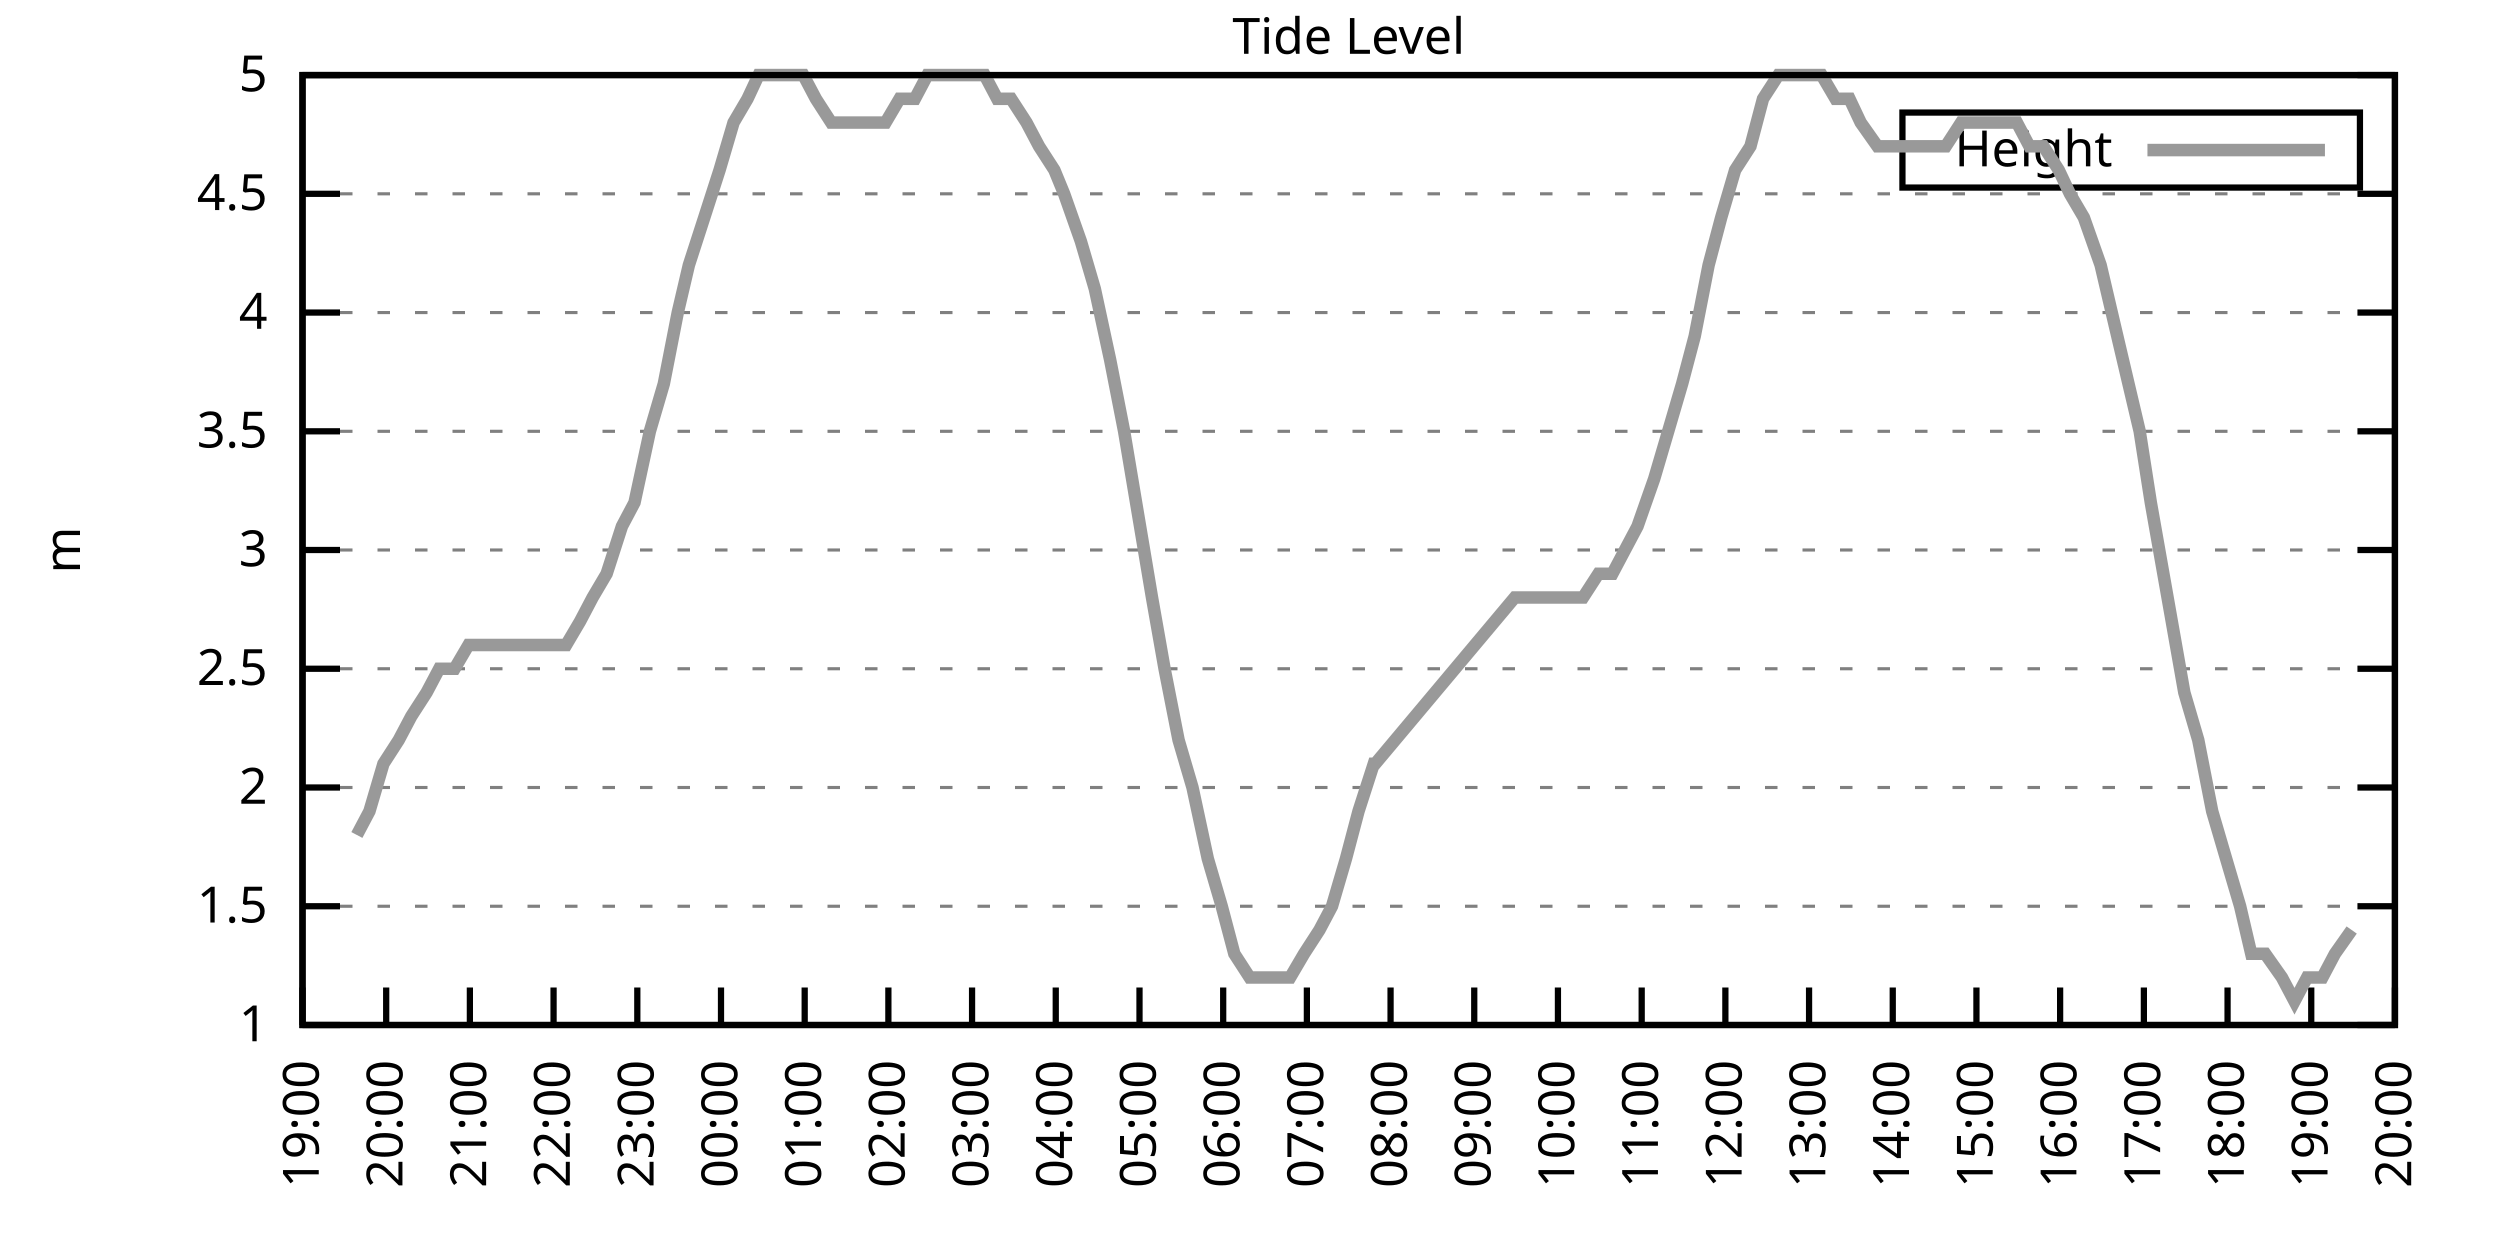
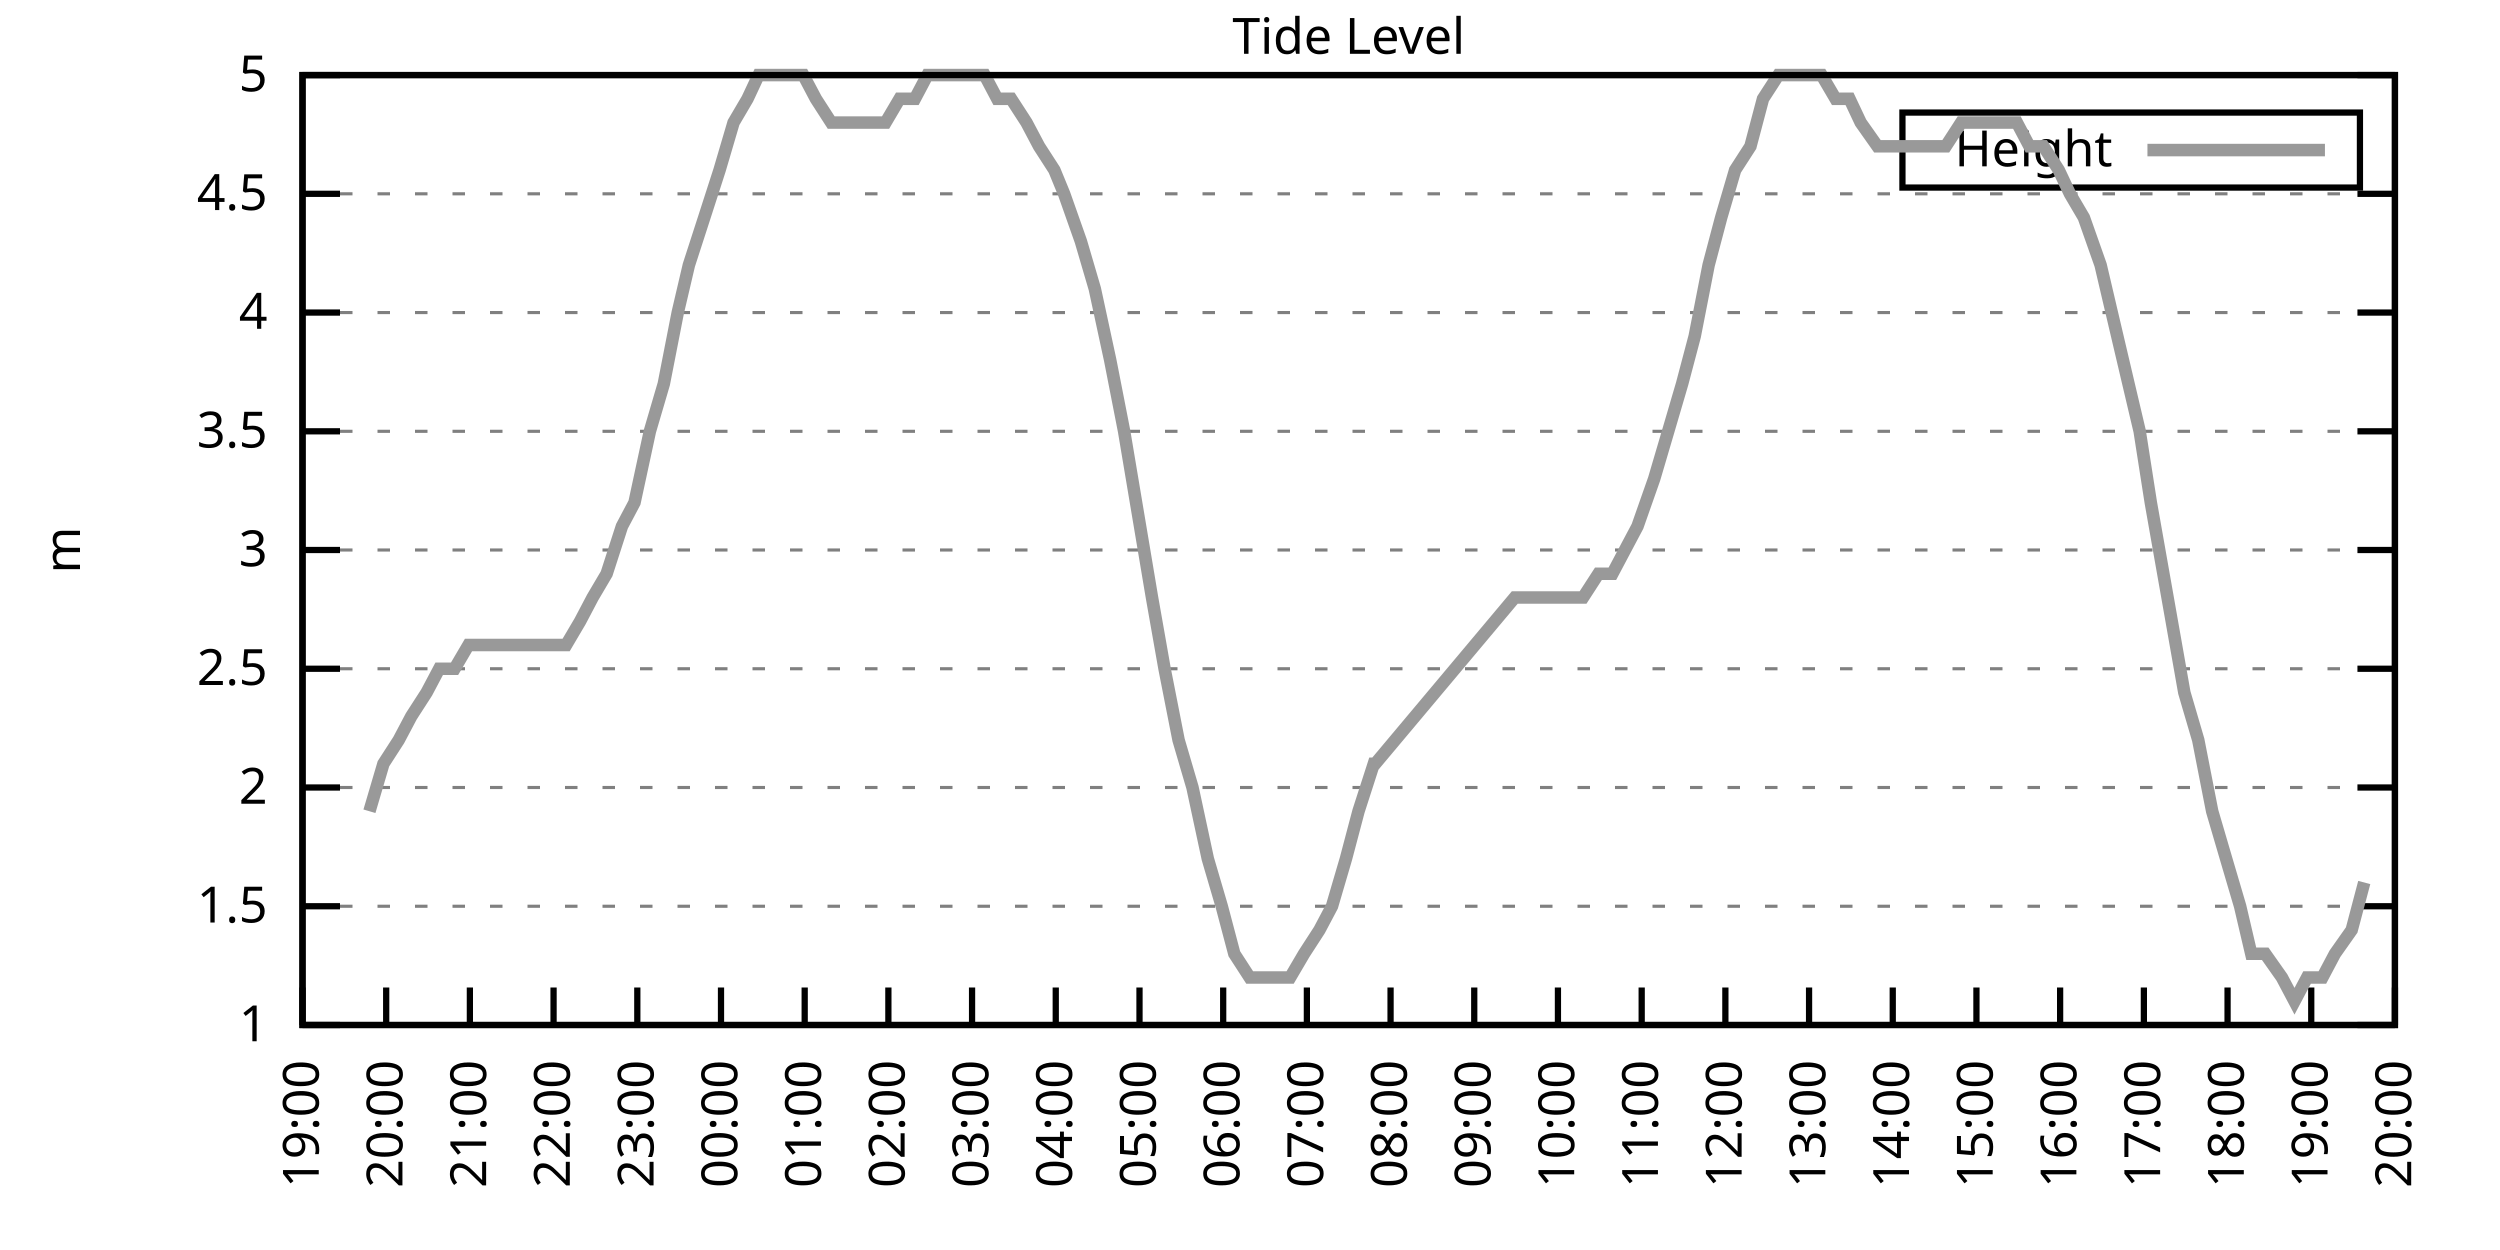
<svg xmlns="http://www.w3.org/2000/svg" xmlns:xlink="http://www.w3.org/1999/xlink" width="400" height="200" viewBox="0 0 400 200">
  <g id="gnuplot_canvas">
    <rect x="0" y="0" width="400" height="200" fill="none" />
    <defs>
      <circle id="gpDot" r="0.5" stroke-width="0.5" stroke="currentColor" />
      <path id="gpPt0" stroke-width="0.333" stroke="currentColor" d="M-1,0 h2 M0,-1 v2" />
      <path id="gpPt1" stroke-width="0.333" stroke="currentColor" d="M-1,-1 L1,1 M1,-1 L-1,1" />
      <path id="gpPt2" stroke-width="0.333" stroke="currentColor" d="M-1,0 L1,0 M0,-1 L0,1 M-1,-1 L1,1 M-1,1 L1,-1" />
      <rect id="gpPt3" stroke-width="0.333" stroke="currentColor" x="-1" y="-1" width="2" height="2" />
      <rect id="gpPt4" stroke-width="0.333" stroke="currentColor" fill="currentColor" x="-1" y="-1" width="2" height="2" />
      <circle id="gpPt5" stroke-width="0.333" stroke="currentColor" cx="0" cy="0" r="1" />
      <use xlink:href="#gpPt5" id="gpPt6" fill="currentColor" stroke="none" />
      <path id="gpPt7" stroke-width="0.333" stroke="currentColor" d="M0,-1.33 L-1.33,0.67 L1.33,0.67 z" />
      <use xlink:href="#gpPt7" id="gpPt8" fill="currentColor" stroke="none" />
      <use xlink:href="#gpPt7" id="gpPt9" stroke="currentColor" transform="rotate(180)" />
      <use xlink:href="#gpPt9" id="gpPt10" fill="currentColor" stroke="none" />
      <use xlink:href="#gpPt3" id="gpPt11" stroke="currentColor" transform="rotate(45)" />
      <use xlink:href="#gpPt11" id="gpPt12" fill="currentColor" stroke="none" />
      <path id="gpPt13" stroke-width="0.333" stroke="currentColor" d="M0,1.330 L1.265,0.411 L0.782,-1.067 L-0.782,-1.076 L-1.265,0.411 z" />
      <use xlink:href="#gpPt13" id="gpPt14" fill="currentColor" stroke="none" />
      <filter id="textbox" filterUnits="objectBoundingBox" x="0" y="0" height="1" width="1">
        <feFlood flood-color="white" flood-opacity="1" result="bgnd" />
        <feComposite in="SourceGraphic" in2="bgnd" operator="atop" />
      </filter>
      <filter id="greybox" filterUnits="objectBoundingBox" x="0" y="0" height="1" width="1">
        <feFlood flood-color="lightgrey" flood-opacity="1" result="grey" />
        <feComposite in="SourceGraphic" in2="grey" operator="atop" />
      </filter>
    </defs>
    <g fill="none" color="white" stroke="currentColor" stroke-width="1.00" stroke-linecap="butt" stroke-linejoin="miter">
</g>
    <g fill="none" color="black" stroke="currentColor" stroke-width="1.00" stroke-linecap="butt" stroke-linejoin="miter">
      <g stroke="none" shape-rendering="crispEdges">
        <polygon fill="rgb(255, 255, 255)" points="48.40,164.00 383.18,164.00 383.18,12.02 48.40,12.02 " />
      </g>
    </g>
    <g fill="none" color="black" stroke="currentColor" stroke-width="1.00" stroke-linecap="butt" stroke-linejoin="miter">
</g>
    <g fill="none" color="black" stroke="black" stroke-width="0.50" stroke-linecap="butt" stroke-linejoin="miter">
</g>
    <g fill="none" color="gray" stroke="currentColor" stroke-width="0.50" stroke-linecap="butt" stroke-linejoin="miter">
      <path stroke="gray" stroke-dasharray="2,4" class="gridline" d="M48.40,164.00 L383.19,164.00  " />
    </g>
    <g fill="none" color="gray" stroke="gray" stroke-width="1.00" stroke-linecap="butt" stroke-linejoin="miter">
</g>
    <g fill="none" color="black" stroke="currentColor" stroke-width="1.00" stroke-linecap="butt" stroke-linejoin="miter">
      <path stroke="black" d="M48.40,164.00 L54.40,164.00 M383.19,164.00 L377.19,164.00  " />
      <g transform="translate(42.80,166.60)" stroke="none" fill="black" font-family="Sans" font-size="8.00" text-anchor="end">
        <text>
          <tspan font-family="Sans"> 1</tspan>
        </text>
      </g>
    </g>
    <g fill="none" color="black" stroke="currentColor" stroke-width="1.00" stroke-linecap="butt" stroke-linejoin="miter">
</g>
    <g fill="none" color="black" stroke="black" stroke-width="0.50" stroke-linecap="butt" stroke-linejoin="miter">
</g>
    <g fill="none" color="gray" stroke="currentColor" stroke-width="0.50" stroke-linecap="butt" stroke-linejoin="miter">
      <path stroke="gray" stroke-dasharray="2,4" class="gridline" d="M48.40,145.00 L383.19,145.00  " />
    </g>
    <g fill="none" color="gray" stroke="gray" stroke-width="1.00" stroke-linecap="butt" stroke-linejoin="miter">
</g>
    <g fill="none" color="black" stroke="currentColor" stroke-width="1.00" stroke-linecap="butt" stroke-linejoin="miter">
      <path stroke="black" d="M48.40,145.00 L54.40,145.00 M383.19,145.00 L377.19,145.00  " />
      <g transform="translate(42.80,147.60)" stroke="none" fill="black" font-family="Sans" font-size="8.00" text-anchor="end">
        <text>
          <tspan font-family="Sans"> 1.5</tspan>
        </text>
      </g>
    </g>
    <g fill="none" color="black" stroke="currentColor" stroke-width="1.00" stroke-linecap="butt" stroke-linejoin="miter">
</g>
    <g fill="none" color="black" stroke="black" stroke-width="0.50" stroke-linecap="butt" stroke-linejoin="miter">
</g>
    <g fill="none" color="gray" stroke="currentColor" stroke-width="0.50" stroke-linecap="butt" stroke-linejoin="miter">
      <path stroke="gray" stroke-dasharray="2,4" class="gridline" d="M48.40,126.00 L383.19,126.00  " />
    </g>
    <g fill="none" color="gray" stroke="gray" stroke-width="1.00" stroke-linecap="butt" stroke-linejoin="miter">
</g>
    <g fill="none" color="black" stroke="currentColor" stroke-width="1.00" stroke-linecap="butt" stroke-linejoin="miter">
      <path stroke="black" d="M48.40,126.00 L54.40,126.00 M383.19,126.00 L377.19,126.00  " />
      <g transform="translate(42.80,128.60)" stroke="none" fill="black" font-family="Sans" font-size="8.00" text-anchor="end">
        <text>
          <tspan font-family="Sans"> 2</tspan>
        </text>
      </g>
    </g>
    <g fill="none" color="black" stroke="currentColor" stroke-width="1.00" stroke-linecap="butt" stroke-linejoin="miter">
</g>
    <g fill="none" color="black" stroke="black" stroke-width="0.50" stroke-linecap="butt" stroke-linejoin="miter">
</g>
    <g fill="none" color="gray" stroke="currentColor" stroke-width="0.50" stroke-linecap="butt" stroke-linejoin="miter">
      <path stroke="gray" stroke-dasharray="2,4" class="gridline" d="M48.40,107.00 L383.19,107.00  " />
    </g>
    <g fill="none" color="gray" stroke="gray" stroke-width="1.00" stroke-linecap="butt" stroke-linejoin="miter">
</g>
    <g fill="none" color="black" stroke="currentColor" stroke-width="1.00" stroke-linecap="butt" stroke-linejoin="miter">
      <path stroke="black" d="M48.40,107.00 L54.40,107.00 M383.19,107.00 L377.19,107.00  " />
      <g transform="translate(42.80,109.60)" stroke="none" fill="black" font-family="Sans" font-size="8.00" text-anchor="end">
        <text>
          <tspan font-family="Sans"> 2.5</tspan>
        </text>
      </g>
    </g>
    <g fill="none" color="black" stroke="currentColor" stroke-width="1.00" stroke-linecap="butt" stroke-linejoin="miter">
</g>
    <g fill="none" color="black" stroke="black" stroke-width="0.50" stroke-linecap="butt" stroke-linejoin="miter">
</g>
    <g fill="none" color="gray" stroke="currentColor" stroke-width="0.50" stroke-linecap="butt" stroke-linejoin="miter">
      <path stroke="gray" stroke-dasharray="2,4" class="gridline" d="M48.40,88.00 L383.19,88.00  " />
    </g>
    <g fill="none" color="gray" stroke="gray" stroke-width="1.00" stroke-linecap="butt" stroke-linejoin="miter">
</g>
    <g fill="none" color="black" stroke="currentColor" stroke-width="1.00" stroke-linecap="butt" stroke-linejoin="miter">
      <path stroke="black" d="M48.40,88.00 L54.40,88.00 M383.19,88.00 L377.19,88.00  " />
      <g transform="translate(42.80,90.60)" stroke="none" fill="black" font-family="Sans" font-size="8.00" text-anchor="end">
        <text>
          <tspan font-family="Sans"> 3</tspan>
        </text>
      </g>
    </g>
    <g fill="none" color="black" stroke="currentColor" stroke-width="1.00" stroke-linecap="butt" stroke-linejoin="miter">
</g>
    <g fill="none" color="black" stroke="black" stroke-width="0.50" stroke-linecap="butt" stroke-linejoin="miter">
</g>
    <g fill="none" color="gray" stroke="currentColor" stroke-width="0.50" stroke-linecap="butt" stroke-linejoin="miter">
      <path stroke="gray" stroke-dasharray="2,4" class="gridline" d="M48.40,69.01 L383.19,69.01  " />
    </g>
    <g fill="none" color="gray" stroke="gray" stroke-width="1.00" stroke-linecap="butt" stroke-linejoin="miter">
</g>
    <g fill="none" color="black" stroke="currentColor" stroke-width="1.00" stroke-linecap="butt" stroke-linejoin="miter">
      <path stroke="black" d="M48.40,69.01 L54.40,69.01 M383.19,69.01 L377.19,69.01  " />
      <g transform="translate(42.80,71.61)" stroke="none" fill="black" font-family="Sans" font-size="8.00" text-anchor="end">
        <text>
          <tspan font-family="Sans"> 3.5</tspan>
        </text>
      </g>
    </g>
    <g fill="none" color="black" stroke="currentColor" stroke-width="1.00" stroke-linecap="butt" stroke-linejoin="miter">
</g>
    <g fill="none" color="black" stroke="black" stroke-width="0.50" stroke-linecap="butt" stroke-linejoin="miter">
</g>
    <g fill="none" color="gray" stroke="currentColor" stroke-width="0.50" stroke-linecap="butt" stroke-linejoin="miter">
      <path stroke="gray" stroke-dasharray="2,4" class="gridline" d="M48.40,50.01 L383.19,50.01  " />
    </g>
    <g fill="none" color="gray" stroke="gray" stroke-width="1.00" stroke-linecap="butt" stroke-linejoin="miter">
</g>
    <g fill="none" color="black" stroke="currentColor" stroke-width="1.00" stroke-linecap="butt" stroke-linejoin="miter">
      <path stroke="black" d="M48.40,50.01 L54.40,50.01 M383.19,50.01 L377.19,50.01  " />
      <g transform="translate(42.80,52.61)" stroke="none" fill="black" font-family="Sans" font-size="8.00" text-anchor="end">
        <text>
          <tspan font-family="Sans"> 4</tspan>
        </text>
      </g>
    </g>
    <g fill="none" color="black" stroke="currentColor" stroke-width="1.00" stroke-linecap="butt" stroke-linejoin="miter">
</g>
    <g fill="none" color="black" stroke="black" stroke-width="0.50" stroke-linecap="butt" stroke-linejoin="miter">
</g>
    <g fill="none" color="gray" stroke="currentColor" stroke-width="0.50" stroke-linecap="butt" stroke-linejoin="miter">
      <path stroke="gray" stroke-dasharray="2,4" class="gridline" d="M48.40,31.01 L383.19,31.01  " />
    </g>
    <g fill="none" color="gray" stroke="gray" stroke-width="1.00" stroke-linecap="butt" stroke-linejoin="miter">
</g>
    <g fill="none" color="black" stroke="currentColor" stroke-width="1.00" stroke-linecap="butt" stroke-linejoin="miter">
      <path stroke="black" d="M48.40,31.01 L54.40,31.01 M383.19,31.01 L377.19,31.01  " />
      <g transform="translate(42.80,33.61)" stroke="none" fill="black" font-family="Sans" font-size="8.00" text-anchor="end">
        <text>
          <tspan font-family="Sans"> 4.5</tspan>
        </text>
      </g>
    </g>
    <g fill="none" color="black" stroke="currentColor" stroke-width="1.00" stroke-linecap="butt" stroke-linejoin="miter">
</g>
    <g fill="none" color="black" stroke="black" stroke-width="0.50" stroke-linecap="butt" stroke-linejoin="miter">
</g>
    <g fill="none" color="gray" stroke="currentColor" stroke-width="0.50" stroke-linecap="butt" stroke-linejoin="miter">
      <path stroke="gray" stroke-dasharray="2,4" class="gridline" d="M48.40,12.01 L383.19,12.01  " />
    </g>
    <g fill="none" color="gray" stroke="gray" stroke-width="1.00" stroke-linecap="butt" stroke-linejoin="miter">
</g>
    <g fill="none" color="black" stroke="currentColor" stroke-width="1.00" stroke-linecap="butt" stroke-linejoin="miter">
      <path stroke="black" d="M48.40,12.01 L54.40,12.01 M383.19,12.01 L377.19,12.01  " />
      <g transform="translate(42.80,14.61)" stroke="none" fill="black" font-family="Sans" font-size="8.00" text-anchor="end">
        <text>
          <tspan font-family="Sans"> 5</tspan>
        </text>
      </g>
    </g>
    <g fill="none" color="black" stroke="currentColor" stroke-width="1.00" stroke-linecap="butt" stroke-linejoin="miter">
      <path stroke="black" d="M48.40,164.00 L48.40,158.00  " />
      <g transform="translate(51.00,169.60) rotate(270.00)" stroke="none" fill="black" font-family="Sans" font-size="8.00" text-anchor="end">
        <text>
          <tspan font-family="Sans">19:00</tspan>
        </text>
      </g>
    </g>
    <g fill="none" color="black" stroke="currentColor" stroke-width="1.00" stroke-linecap="butt" stroke-linejoin="miter">
      <path stroke="black" d="M61.79,164.00 L61.79,158.00  " />
      <g transform="translate(64.39,169.60) rotate(270.00)" stroke="none" fill="black" font-family="Sans" font-size="8.00" text-anchor="end">
        <text>
          <tspan font-family="Sans">20:00</tspan>
        </text>
      </g>
    </g>
    <g fill="none" color="black" stroke="currentColor" stroke-width="1.00" stroke-linecap="butt" stroke-linejoin="miter">
      <path stroke="black" d="M75.18,164.00 L75.18,158.00  " />
      <g transform="translate(77.78,169.60) rotate(270.00)" stroke="none" fill="black" font-family="Sans" font-size="8.00" text-anchor="end">
        <text>
          <tspan font-family="Sans">21:00</tspan>
        </text>
      </g>
    </g>
    <g fill="none" color="black" stroke="currentColor" stroke-width="1.00" stroke-linecap="butt" stroke-linejoin="miter">
      <path stroke="black" d="M88.57,164.00 L88.57,158.00  " />
      <g transform="translate(91.17,169.60) rotate(270.00)" stroke="none" fill="black" font-family="Sans" font-size="8.00" text-anchor="end">
        <text>
          <tspan font-family="Sans">22:00</tspan>
        </text>
      </g>
    </g>
    <g fill="none" color="black" stroke="currentColor" stroke-width="1.00" stroke-linecap="butt" stroke-linejoin="miter">
      <path stroke="black" d="M101.97,164.00 L101.97,158.00  " />
      <g transform="translate(104.57,169.60) rotate(270.00)" stroke="none" fill="black" font-family="Sans" font-size="8.00" text-anchor="end">
        <text>
          <tspan font-family="Sans">23:00</tspan>
        </text>
      </g>
    </g>
    <g fill="none" color="black" stroke="currentColor" stroke-width="1.00" stroke-linecap="butt" stroke-linejoin="miter">
      <path stroke="black" d="M115.36,164.00 L115.36,158.00  " />
      <g transform="translate(117.96,169.60) rotate(270.00)" stroke="none" fill="black" font-family="Sans" font-size="8.00" text-anchor="end">
        <text>
          <tspan font-family="Sans">00:00</tspan>
        </text>
      </g>
    </g>
    <g fill="none" color="black" stroke="currentColor" stroke-width="1.00" stroke-linecap="butt" stroke-linejoin="miter">
      <path stroke="black" d="M128.75,164.00 L128.75,158.00  " />
      <g transform="translate(131.35,169.60) rotate(270.00)" stroke="none" fill="black" font-family="Sans" font-size="8.00" text-anchor="end">
        <text>
          <tspan font-family="Sans">01:00</tspan>
        </text>
      </g>
    </g>
    <g fill="none" color="black" stroke="currentColor" stroke-width="1.00" stroke-linecap="butt" stroke-linejoin="miter">
      <path stroke="black" d="M142.14,164.00 L142.14,158.00  " />
      <g transform="translate(144.74,169.60) rotate(270.00)" stroke="none" fill="black" font-family="Sans" font-size="8.00" text-anchor="end">
        <text>
          <tspan font-family="Sans">02:00</tspan>
        </text>
      </g>
    </g>
    <g fill="none" color="black" stroke="currentColor" stroke-width="1.00" stroke-linecap="butt" stroke-linejoin="miter">
      <path stroke="black" d="M155.53,164.00 L155.53,158.00  " />
      <g transform="translate(158.13,169.60) rotate(270.00)" stroke="none" fill="black" font-family="Sans" font-size="8.00" text-anchor="end">
        <text>
          <tspan font-family="Sans">03:00</tspan>
        </text>
      </g>
    </g>
    <g fill="none" color="black" stroke="currentColor" stroke-width="1.00" stroke-linecap="butt" stroke-linejoin="miter">
      <path stroke="black" d="M168.92,164.00 L168.92,158.00  " />
      <g transform="translate(171.52,169.60) rotate(270.00)" stroke="none" fill="black" font-family="Sans" font-size="8.00" text-anchor="end">
        <text>
          <tspan font-family="Sans">04:00</tspan>
        </text>
      </g>
    </g>
    <g fill="none" color="black" stroke="currentColor" stroke-width="1.00" stroke-linecap="butt" stroke-linejoin="miter">
      <path stroke="black" d="M182.32,164.00 L182.32,158.00  " />
      <g transform="translate(184.92,169.60) rotate(270.00)" stroke="none" fill="black" font-family="Sans" font-size="8.00" text-anchor="end">
        <text>
          <tspan font-family="Sans">05:00</tspan>
        </text>
      </g>
    </g>
    <g fill="none" color="black" stroke="currentColor" stroke-width="1.00" stroke-linecap="butt" stroke-linejoin="miter">
      <path stroke="black" d="M195.71,164.00 L195.71,158.00  " />
      <g transform="translate(198.31,169.60) rotate(270.00)" stroke="none" fill="black" font-family="Sans" font-size="8.00" text-anchor="end">
        <text>
          <tspan font-family="Sans">06:00</tspan>
        </text>
      </g>
    </g>
    <g fill="none" color="black" stroke="currentColor" stroke-width="1.00" stroke-linecap="butt" stroke-linejoin="miter">
      <path stroke="black" d="M209.10,164.00 L209.10,158.00  " />
      <g transform="translate(211.70,169.60) rotate(270.00)" stroke="none" fill="black" font-family="Sans" font-size="8.00" text-anchor="end">
        <text>
          <tspan font-family="Sans">07:00</tspan>
        </text>
      </g>
    </g>
    <g fill="none" color="black" stroke="currentColor" stroke-width="1.00" stroke-linecap="butt" stroke-linejoin="miter">
      <path stroke="black" d="M222.49,164.00 L222.49,158.00  " />
      <g transform="translate(225.09,169.60) rotate(270.00)" stroke="none" fill="black" font-family="Sans" font-size="8.00" text-anchor="end">
        <text>
          <tspan font-family="Sans">08:00</tspan>
        </text>
      </g>
    </g>
    <g fill="none" color="black" stroke="currentColor" stroke-width="1.00" stroke-linecap="butt" stroke-linejoin="miter">
      <path stroke="black" d="M235.88,164.00 L235.88,158.00  " />
      <g transform="translate(238.48,169.60) rotate(270.00)" stroke="none" fill="black" font-family="Sans" font-size="8.00" text-anchor="end">
        <text>
          <tspan font-family="Sans">09:00</tspan>
        </text>
      </g>
    </g>
    <g fill="none" color="black" stroke="currentColor" stroke-width="1.00" stroke-linecap="butt" stroke-linejoin="miter">
      <path stroke="black" d="M249.27,164.00 L249.27,158.00  " />
      <g transform="translate(251.87,169.60) rotate(270.00)" stroke="none" fill="black" font-family="Sans" font-size="8.00" text-anchor="end">
        <text>
          <tspan font-family="Sans">10:00</tspan>
        </text>
      </g>
    </g>
    <g fill="none" color="black" stroke="currentColor" stroke-width="1.00" stroke-linecap="butt" stroke-linejoin="miter">
      <path stroke="black" d="M262.67,164.00 L262.67,158.00  " />
      <g transform="translate(265.27,169.60) rotate(270.00)" stroke="none" fill="black" font-family="Sans" font-size="8.00" text-anchor="end">
        <text>
          <tspan font-family="Sans">11:00</tspan>
        </text>
      </g>
    </g>
    <g fill="none" color="black" stroke="currentColor" stroke-width="1.00" stroke-linecap="butt" stroke-linejoin="miter">
      <path stroke="black" d="M276.06,164.00 L276.06,158.00  " />
      <g transform="translate(278.66,169.60) rotate(270.00)" stroke="none" fill="black" font-family="Sans" font-size="8.00" text-anchor="end">
        <text>
          <tspan font-family="Sans">12:00</tspan>
        </text>
      </g>
    </g>
    <g fill="none" color="black" stroke="currentColor" stroke-width="1.00" stroke-linecap="butt" stroke-linejoin="miter">
      <path stroke="black" d="M289.45,164.00 L289.45,158.00  " />
      <g transform="translate(292.05,169.60) rotate(270.00)" stroke="none" fill="black" font-family="Sans" font-size="8.00" text-anchor="end">
        <text>
          <tspan font-family="Sans">13:00</tspan>
        </text>
      </g>
    </g>
    <g fill="none" color="black" stroke="currentColor" stroke-width="1.00" stroke-linecap="butt" stroke-linejoin="miter">
      <path stroke="black" d="M302.84,164.00 L302.84,158.00  " />
      <g transform="translate(305.44,169.60) rotate(270.00)" stroke="none" fill="black" font-family="Sans" font-size="8.00" text-anchor="end">
        <text>
          <tspan font-family="Sans">14:00</tspan>
        </text>
      </g>
    </g>
    <g fill="none" color="black" stroke="currentColor" stroke-width="1.00" stroke-linecap="butt" stroke-linejoin="miter">
      <path stroke="black" d="M316.23,164.00 L316.23,158.00  " />
      <g transform="translate(318.83,169.60) rotate(270.00)" stroke="none" fill="black" font-family="Sans" font-size="8.00" text-anchor="end">
        <text>
          <tspan font-family="Sans">15:00</tspan>
        </text>
      </g>
    </g>
    <g fill="none" color="black" stroke="currentColor" stroke-width="1.00" stroke-linecap="butt" stroke-linejoin="miter">
      <path stroke="black" d="M329.62,164.00 L329.62,158.00  " />
      <g transform="translate(332.22,169.60) rotate(270.00)" stroke="none" fill="black" font-family="Sans" font-size="8.00" text-anchor="end">
        <text>
          <tspan font-family="Sans">16:00</tspan>
        </text>
      </g>
    </g>
    <g fill="none" color="black" stroke="currentColor" stroke-width="1.00" stroke-linecap="butt" stroke-linejoin="miter">
      <path stroke="black" d="M343.02,164.00 L343.02,158.00  " />
      <g transform="translate(345.62,169.60) rotate(270.00)" stroke="none" fill="black" font-family="Sans" font-size="8.00" text-anchor="end">
        <text>
          <tspan font-family="Sans">17:00</tspan>
        </text>
      </g>
    </g>
    <g fill="none" color="black" stroke="currentColor" stroke-width="1.00" stroke-linecap="butt" stroke-linejoin="miter">
      <path stroke="black" d="M356.41,164.00 L356.41,158.00  " />
      <g transform="translate(359.01,169.60) rotate(270.00)" stroke="none" fill="black" font-family="Sans" font-size="8.00" text-anchor="end">
        <text>
          <tspan font-family="Sans">18:00</tspan>
        </text>
      </g>
    </g>
    <g fill="none" color="black" stroke="currentColor" stroke-width="1.00" stroke-linecap="butt" stroke-linejoin="miter">
      <path stroke="black" d="M369.80,164.00 L369.80,158.00  " />
      <g transform="translate(372.40,169.60) rotate(270.00)" stroke="none" fill="black" font-family="Sans" font-size="8.00" text-anchor="end">
        <text>
          <tspan font-family="Sans">19:00</tspan>
        </text>
      </g>
    </g>
    <g fill="none" color="black" stroke="currentColor" stroke-width="1.00" stroke-linecap="butt" stroke-linejoin="miter">
      <path stroke="black" d="M383.19,164.00 L383.19,158.00  " />
      <g transform="translate(385.79,169.60) rotate(270.00)" stroke="none" fill="black" font-family="Sans" font-size="8.00" text-anchor="end">
        <text>
          <tspan font-family="Sans">20:00</tspan>
        </text>
      </g>
    </g>
    <g fill="none" color="black" stroke="currentColor" stroke-width="1.00" stroke-linecap="butt" stroke-linejoin="miter">
</g>
    <g fill="none" color="black" stroke="currentColor" stroke-width="1.00" stroke-linecap="butt" stroke-linejoin="miter">
      <path stroke="black" d="M48.40,12.01 L48.40,164.00 L383.19,164.00 L383.19,12.01 L48.40,12.01 Z  " />
    </g>
    <g fill="none" color="black" stroke="currentColor" stroke-width="1.00" stroke-linecap="butt" stroke-linejoin="miter">
</g>
    <g fill="none" color="black" stroke="currentColor" stroke-width="1.00" stroke-linecap="butt" stroke-linejoin="miter">
      <path stroke="black" d="M304.39,30.01 L304.39,18.01 L377.59,18.01 L377.59,30.01 L304.39,30.01 Z  " />
    </g>
    <g id="Tide_level_plot_1">
      <g fill="none" color="white" stroke="black" stroke-width="2.00" stroke-linecap="butt" stroke-linejoin="miter">
</g>
      <g fill="none" color="black" stroke="currentColor" stroke-width="2.00" stroke-linecap="butt" stroke-linejoin="miter">
        <g transform="translate(337.99,26.61)" stroke="none" fill="black" font-family="Sans" font-size="8.00" text-anchor="end">
          <text>
            <tspan font-family="Sans">Height</tspan>
          </text>
        </g>
      </g>
      <g fill="none" color="black" stroke="currentColor" stroke-width="2.00" stroke-linecap="butt" stroke-linejoin="miter">
-         <path stroke="rgb(153, 153, 153)" d="M343.59,24.01 L371.99,24.01 M57.10,133.60 L59.11,129.80 L61.35,122.20 L63.80,118.40 L65.81,114.60 L68.26,110.80   L70.27,107.00 L72.73,107.00 L74.96,103.20 L77.19,103.20 L79.20,103.20 L81.43,103.20 L83.89,103.20 L86.12,103.20   L88.13,103.20 L90.58,103.20 L92.82,99.40 L94.82,95.60 L97.06,91.80 L99.51,84.21 L101.52,80.41 L103.98,69.01   L106.21,61.41 L108.44,50.01 L110.22,42.41 L112.68,34.81 L115.13,27.21 L117.37,19.61 L119.60,15.81 L121.38,12.01   L123.62,12.01 L126.07,12.01 L128.53,12.01 L130.54,15.81 L132.99,19.61 L134.78,19.61 L137.45,19.61 L139.69,19.61   L141.69,19.61 L143.93,15.81 L146.38,15.81 L148.39,12.01 L150.62,12.01 L152.85,12.01 L155.31,12.01 L157.54,12.01   L159.55,15.81 L161.78,15.81 L164.24,19.61 L166.25,23.41 L168.70,27.21 L170.26,31.01 L172.94,38.61 L175.17,46.21   L177.63,57.61 L179.86,69.01 L184.32,95.60 L186.33,107.00 L188.57,118.40 L190.80,126.00 L193.25,137.40 L195.48,145.00   L197.49,152.60 L199.95,156.40 L201.96,156.40 L204.19,156.40 L206.42,156.40 L208.65,152.60 L211.11,148.80 L213.12,145.00   L215.35,137.40 L217.36,129.80 L219.81,122.20 L220.04,122.20 L242.36,95.60 L244.59,95.60 L246.82,95.60 L248.60,95.60   L251.28,95.60 L253.29,95.60 L255.75,91.80 L257.98,91.80 L259.99,88.00 L262.00,84.21 L264.67,76.61 L266.91,69.01   L269.14,61.41 L271.15,53.81 L273.38,42.41 L275.39,34.81 L277.62,27.21 L280.07,23.41 L282.08,15.81 L284.54,12.01   L286.77,12.01 L288.78,12.01 L291.46,12.01 L293.69,15.81 L295.92,15.81 L297.71,19.61 L300.39,23.41 L302.39,23.41   L304.63,23.41 L307.08,23.41 L308.87,23.41 L311.32,23.41 L313.78,19.61 L315.79,19.61 L317.57,19.61 L320.47,19.61   L322.70,19.61 L324.71,23.41 L326.95,23.41 L329.40,27.21 L331.19,31.01 L333.42,34.81 L336.10,42.41 L337.88,50.01   L340.56,61.41 L342.35,69.01 L344.13,80.41 L346.81,95.60 L349.49,110.80 L351.72,118.40 L353.95,129.80 L356.18,137.40   L358.42,145.00 L360.20,152.60 L362.43,152.60 L365.11,156.40 L367.12,160.20 L369.13,156.40 L371.58,156.40 L373.59,152.60   L376.27,148.80  " />
+         <path stroke="rgb(153, 153, 153)" d="M343.59,24.01 L371.99,24.01 M59.11,129.80 L61.35,122.20 L63.80,118.40 L65.81,114.60 L68.26,110.80 L70.27,107.00   L72.73,107.00 L74.96,103.20 L77.19,103.20 L79.20,103.20 L81.43,103.20 L83.89,103.20 L86.12,103.20 L88.13,103.20   L90.58,103.20 L92.82,99.40 L94.82,95.60 L97.06,91.80 L99.51,84.21 L101.52,80.41 L103.98,69.01 L106.21,61.41   L108.44,50.01 L110.22,42.41 L112.68,34.81 L115.13,27.21 L117.37,19.61 L119.60,15.81 L121.38,12.01 L123.62,12.01   L126.07,12.01 L128.53,12.01 L130.54,15.81 L132.99,19.61 L134.78,19.61 L137.45,19.61 L139.69,19.61 L141.69,19.61   L143.93,15.81 L146.38,15.81 L148.39,12.01 L150.62,12.01 L152.85,12.01 L155.31,12.01 L157.54,12.01 L159.55,15.81   L161.78,15.81 L164.24,19.61 L166.25,23.41 L168.70,27.21 L170.26,31.01 L172.94,38.61 L175.17,46.21 L177.63,57.61   L179.86,69.01 L184.32,95.60 L186.33,107.00 L188.57,118.40 L190.80,126.00 L193.25,137.40 L195.48,145.00 L197.49,152.60   L199.95,156.40 L201.96,156.40 L204.19,156.40 L206.42,156.40 L208.65,152.60 L211.11,148.80 L213.12,145.00 L215.35,137.40   L217.36,129.80 L219.81,122.20 L220.04,122.20 L242.36,95.60 L244.59,95.60 L246.82,95.60 L248.60,95.60 L251.28,95.60   L253.29,95.60 L255.75,91.80 L257.98,91.80 L259.99,88.00 L262.00,84.21 L264.67,76.61 L266.91,69.01 L269.14,61.41   L271.15,53.81 L273.38,42.41 L275.39,34.81 L277.62,27.21 L280.07,23.41 L282.08,15.81 L284.54,12.01 L286.77,12.01   L288.78,12.01 L291.46,12.01 L293.69,15.81 L295.92,15.81 L297.71,19.61 L300.39,23.41 L302.39,23.41 L304.63,23.41   L307.08,23.41 L308.87,23.41 L311.32,23.41 L313.78,19.61 L315.79,19.61 L317.57,19.61 L320.47,19.61 L322.70,19.61   L324.71,23.41 L326.95,23.41 L329.40,27.21 L331.19,31.01 L333.42,34.81 L336.10,42.41 L337.88,50.01 L340.56,61.41   L342.35,69.01 L344.13,80.41 L346.81,95.60 L349.49,110.80 L351.72,118.40 L353.95,129.80 L356.18,137.40 L358.42,145.00   L360.20,152.60 L362.43,152.60 L365.11,156.40 L367.12,160.20 L369.13,156.40 L371.58,156.40 L373.59,152.60 L376.27,148.80   L378.28,141.20  " />
      </g>
    </g>
    <g fill="none" color="black" stroke="currentColor" stroke-width="2.00" stroke-linecap="butt" stroke-linejoin="miter">
</g>
    <g fill="none" color="black" stroke="black" stroke-width="1.00" stroke-linecap="butt" stroke-linejoin="miter">
</g>
    <g fill="none" color="black" stroke="currentColor" stroke-width="1.00" stroke-linecap="butt" stroke-linejoin="miter">
      <path stroke="black" d="M48.40,12.01 L48.40,164.00 L383.19,164.00 L383.19,12.01 L48.40,12.01 Z  " />
      <g transform="translate(12.80,88.01) rotate(270.00)" stroke="none" fill="black" font-family="Sans" font-size="8.00" text-anchor="middle">
        <text>
          <tspan font-family="Sans">m</tspan>
        </text>
      </g>
    </g>
    <g fill="none" color="black" stroke="currentColor" stroke-width="1.00" stroke-linecap="butt" stroke-linejoin="miter">
</g>
    <g fill="none" color="black" stroke="currentColor" stroke-width="1.00" stroke-linecap="butt" stroke-linejoin="miter">
      <g transform="translate(215.79,8.61)" stroke="none" fill="black" font-family="Sans" font-size="8.00" text-anchor="middle">
        <text>
          <tspan font-family="Sans">Tide Level</tspan>
        </text>
      </g>
    </g>
    <g fill="none" color="black" stroke="currentColor" stroke-width="1.00" stroke-linecap="butt" stroke-linejoin="miter">
</g>
  </g>
</svg>
